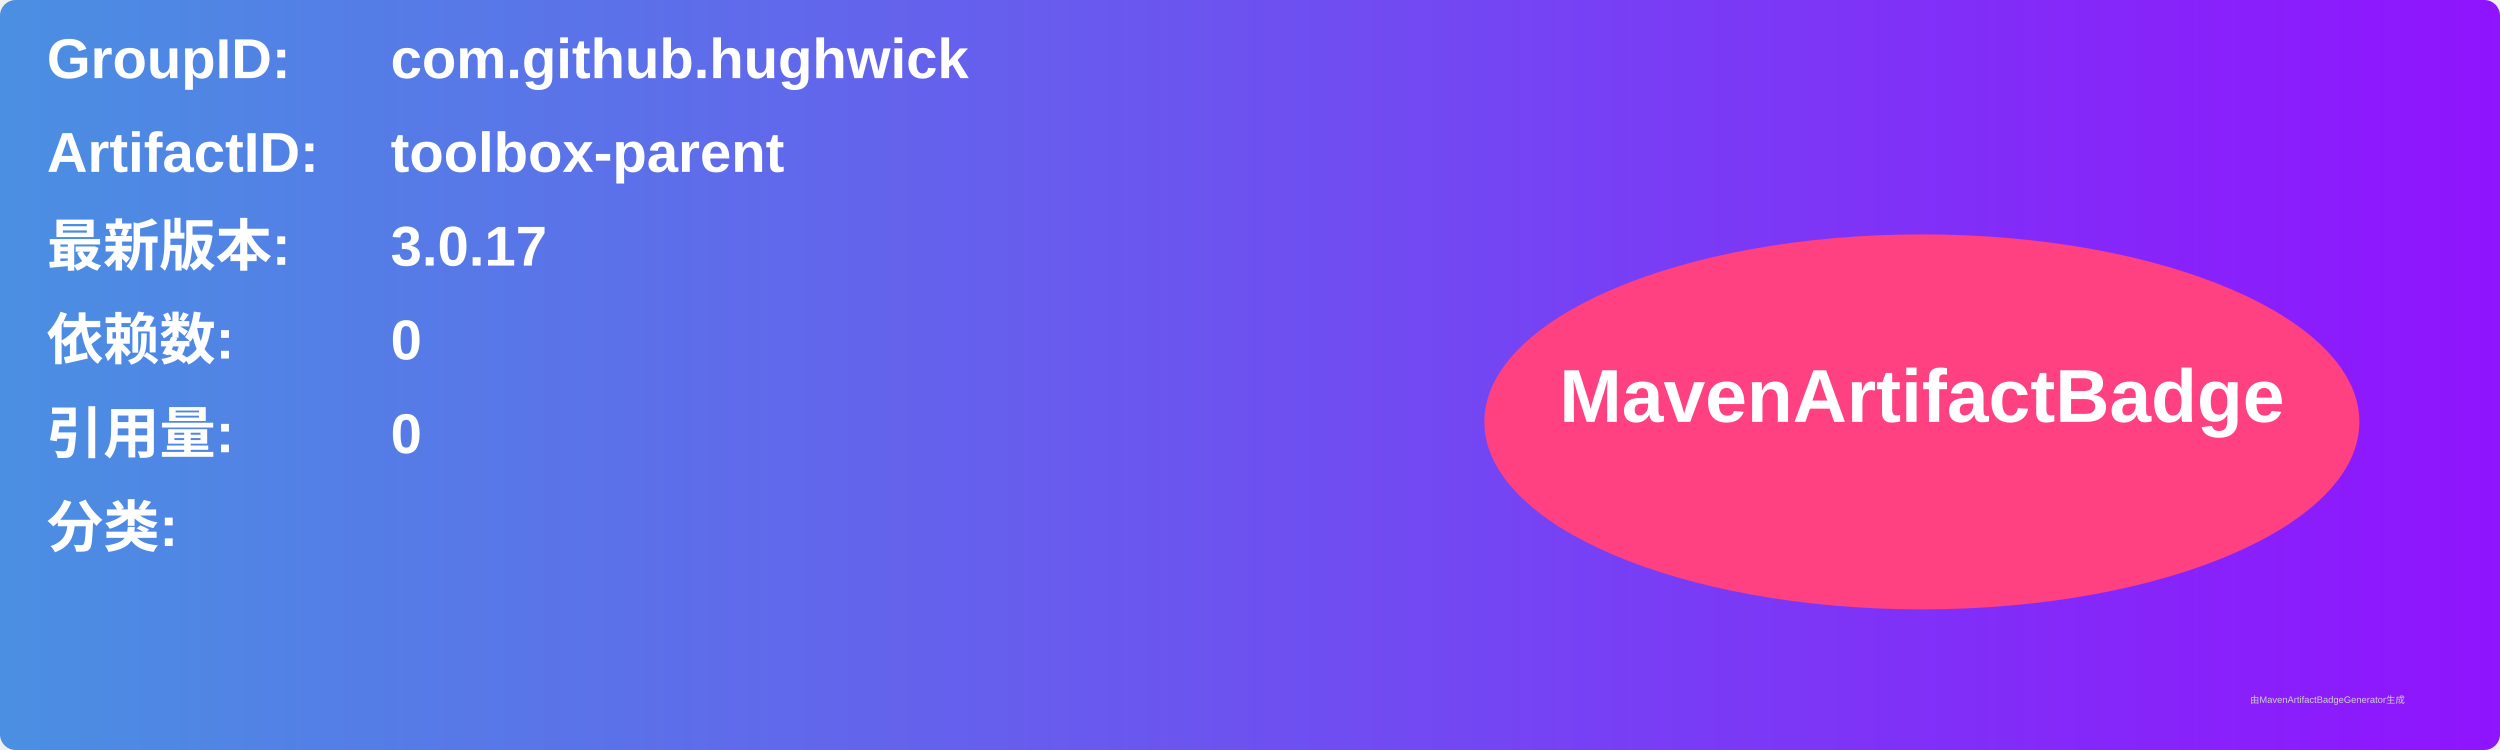
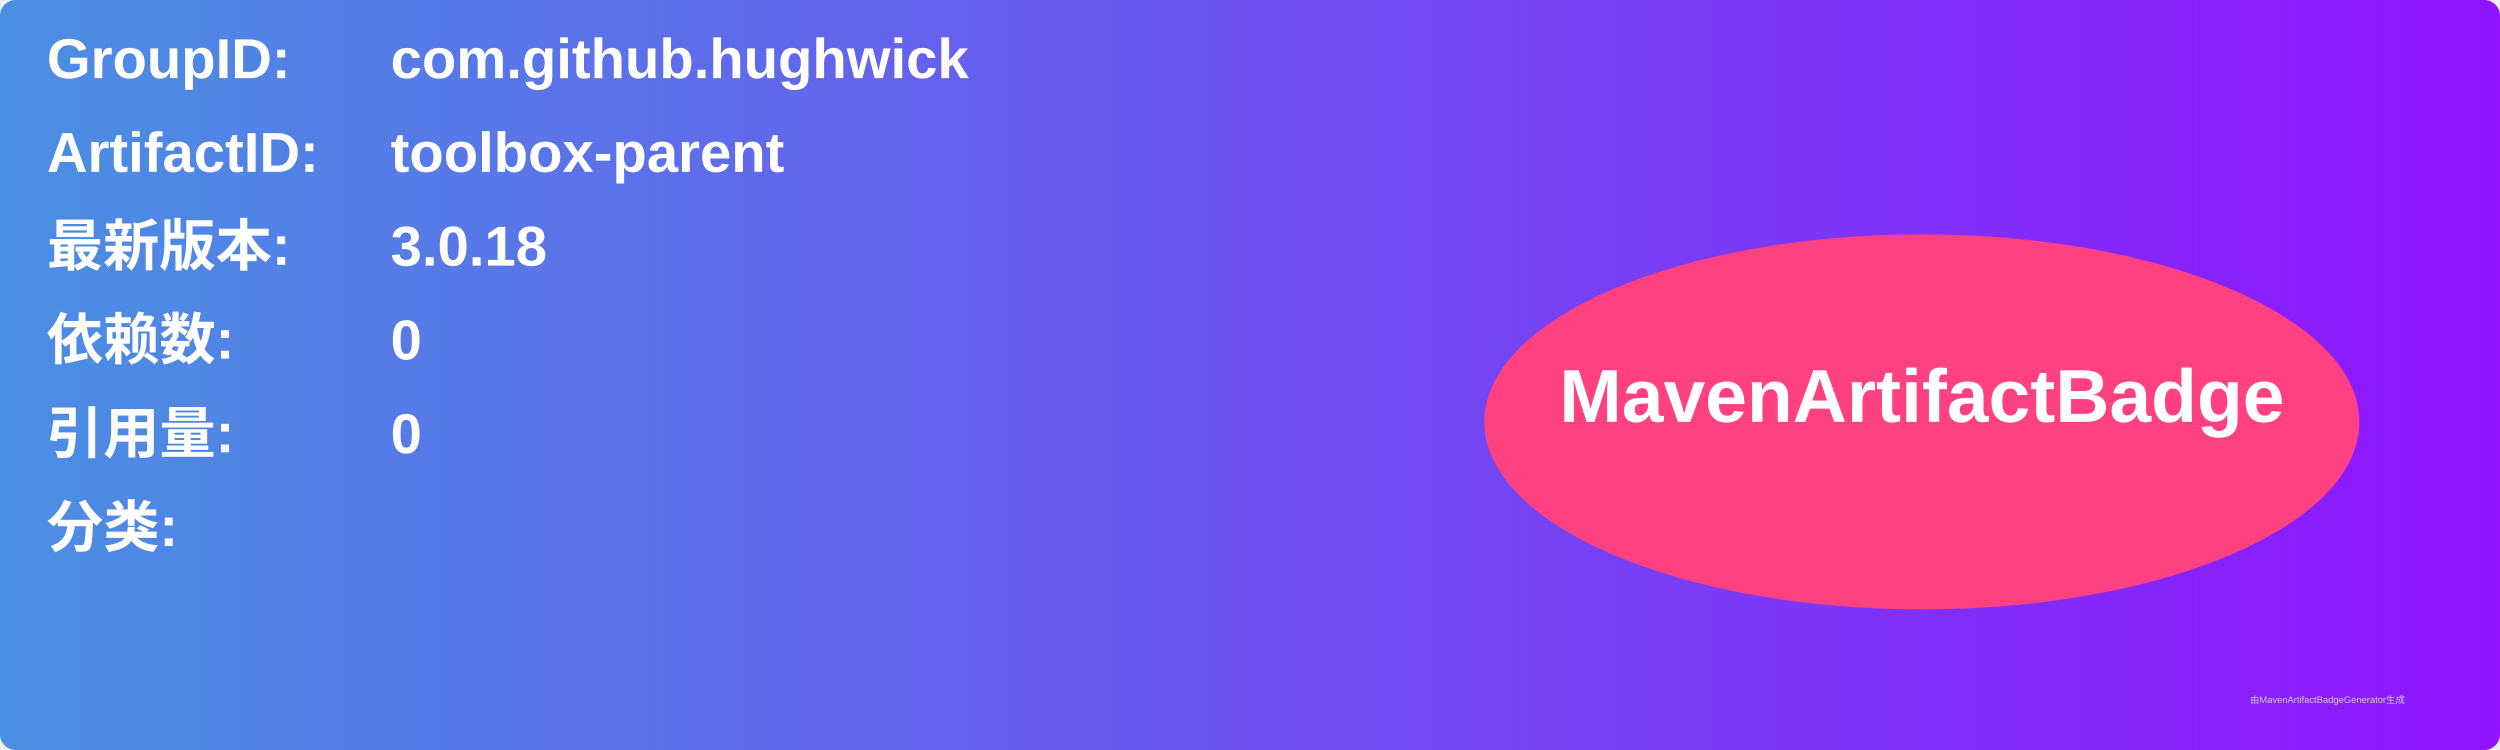
<svg xmlns="http://www.w3.org/2000/svg" width="800" height="240" viewBox="0 0 800 240">
  <linearGradient id="grad" x1="0%" y1="0%" x2="100%" y2="0%">
    <stop offset="0%" stop-color="#4a90e2" />
    <stop offset="100%" stop-color="#9013fe" />
  </linearGradient>
  <rect width="100%" height="100%" rx="5" ry="5" fill="url(#grad)" />
  <g transform="translate(15, 15)">
    <text x="0" y="10" font-family="Arial" font-size="18" fill="white" font-weight="bold" width="260">GroupID:</text>
    <text x="110" y="10" font-family="Arial" font-size="18" fill="white" font-weight="bold" width="460">com.github.hughwick</text>
    <text x="0" y="40" font-family="Arial" font-size="18" fill="white" font-weight="bold" width="260">ArtifactID:</text>
    <text x="110" y="40" font-family="Arial" font-size="18" fill="white" font-weight="bold" width="460">toolbox-parent</text>
    <text x="0" y="70" font-family="Arial" font-size="18" fill="white" font-weight="bold">最新版本:</text>
    <text x="110" y="70" font-family="Arial" font-size="18" fill="white" font-weight="bold">
-       <tspan font-weight="bold">3.0.17</tspan>
+       <tspan font-weight="bold">3.0.18</tspan>
    </text>
    <text x="0" y="100" font-family="Arial" font-size="18" fill="white" font-weight="bold">依赖数: </text>
    <text x="110" y="100" font-family="Arial" font-size="18" fill="white">
      <tspan font-weight="bold">0</tspan>
    </text>
    <text x="0" y="130" font-family="Arial" font-size="18" fill="white" font-weight="bold">引用量: </text>
    <text x="110" y="130" font-family="Arial" font-size="18" fill="white">
      <tspan font-weight="bold">0</tspan>
    </text>
    <text x="0" y="160" font-family="Arial" font-size="18" fill="white" font-weight="bold">分类:</text>
    <text x="10" y="190" font-family="Arial" font-size="10" fill="white">
      <tspan font-weight="bold" />
    </text>
    <ellipse cx="600" cy="120" rx="140" ry="60" fill="#ff4081" />
    <text x="600" y="120" text-anchor="middle" font-family="Arial" font-size="24" fill="white" font-weight="bold">MavenArtifactBadge</text>
  </g>
  <text x="720" y="225" font-family="Arial" font-size="3" fill="#d0d0d0">由MavenArtifactBadgeGenerator生成</text>
</svg>
